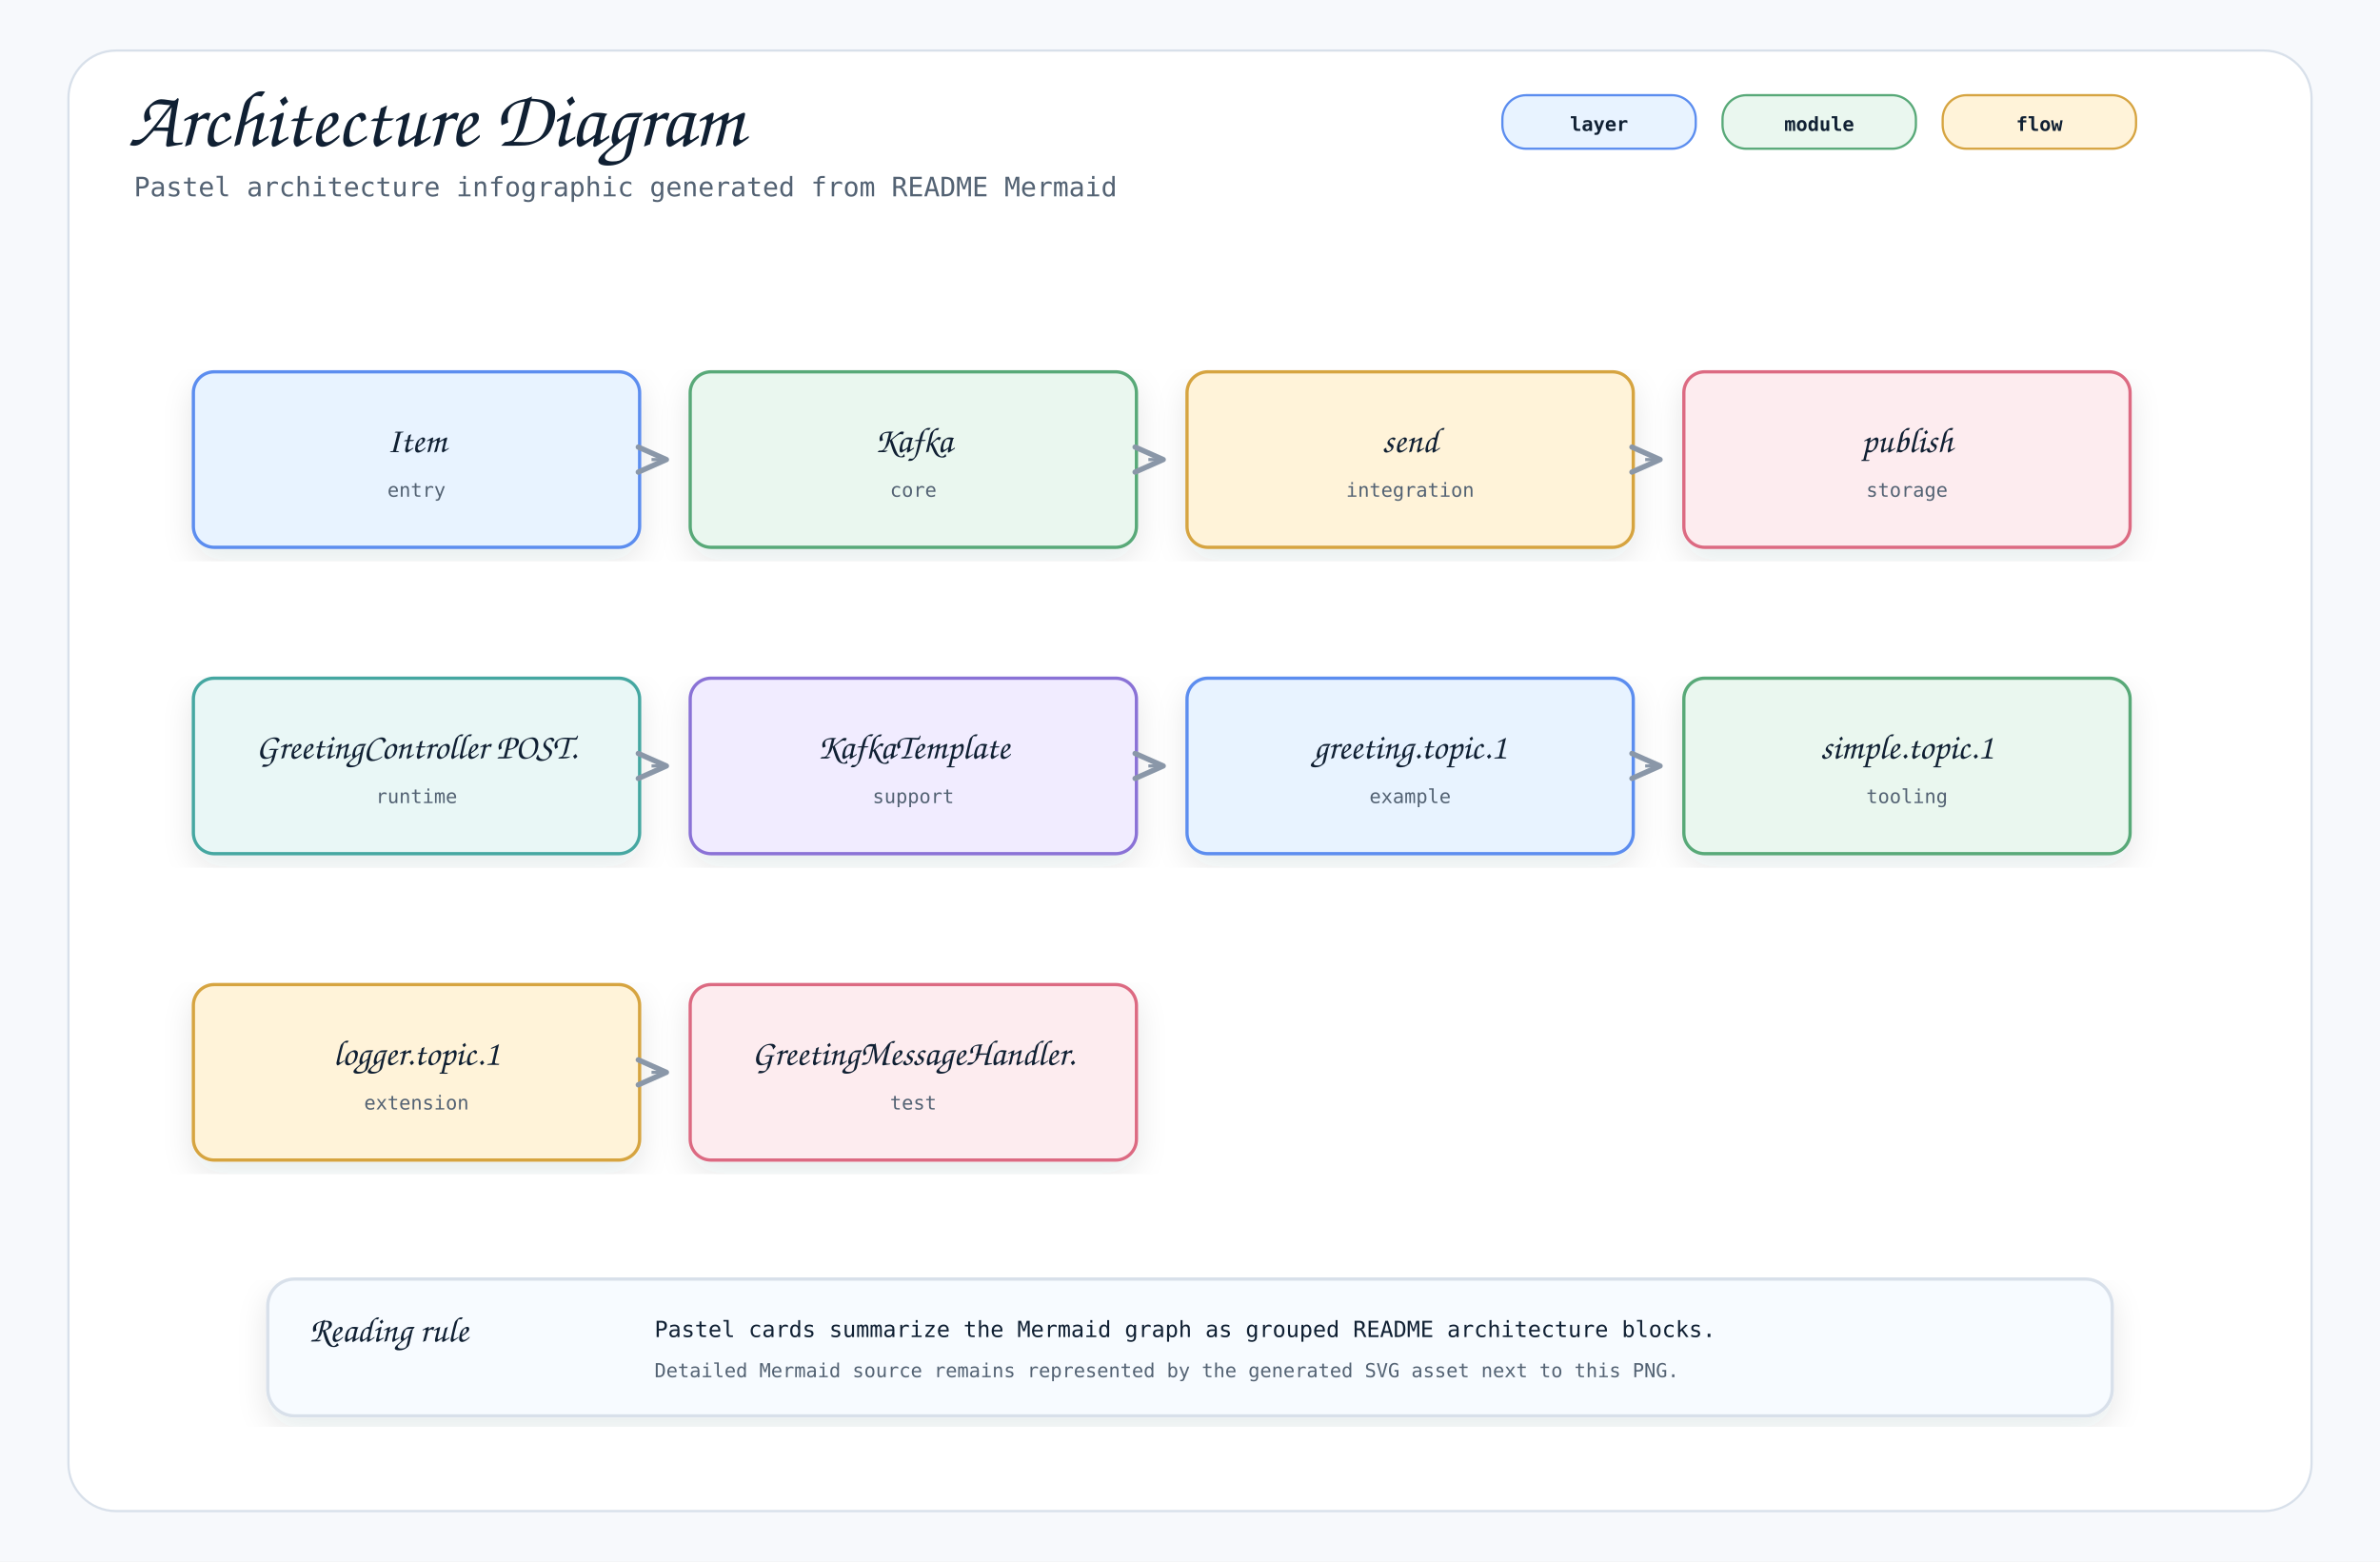
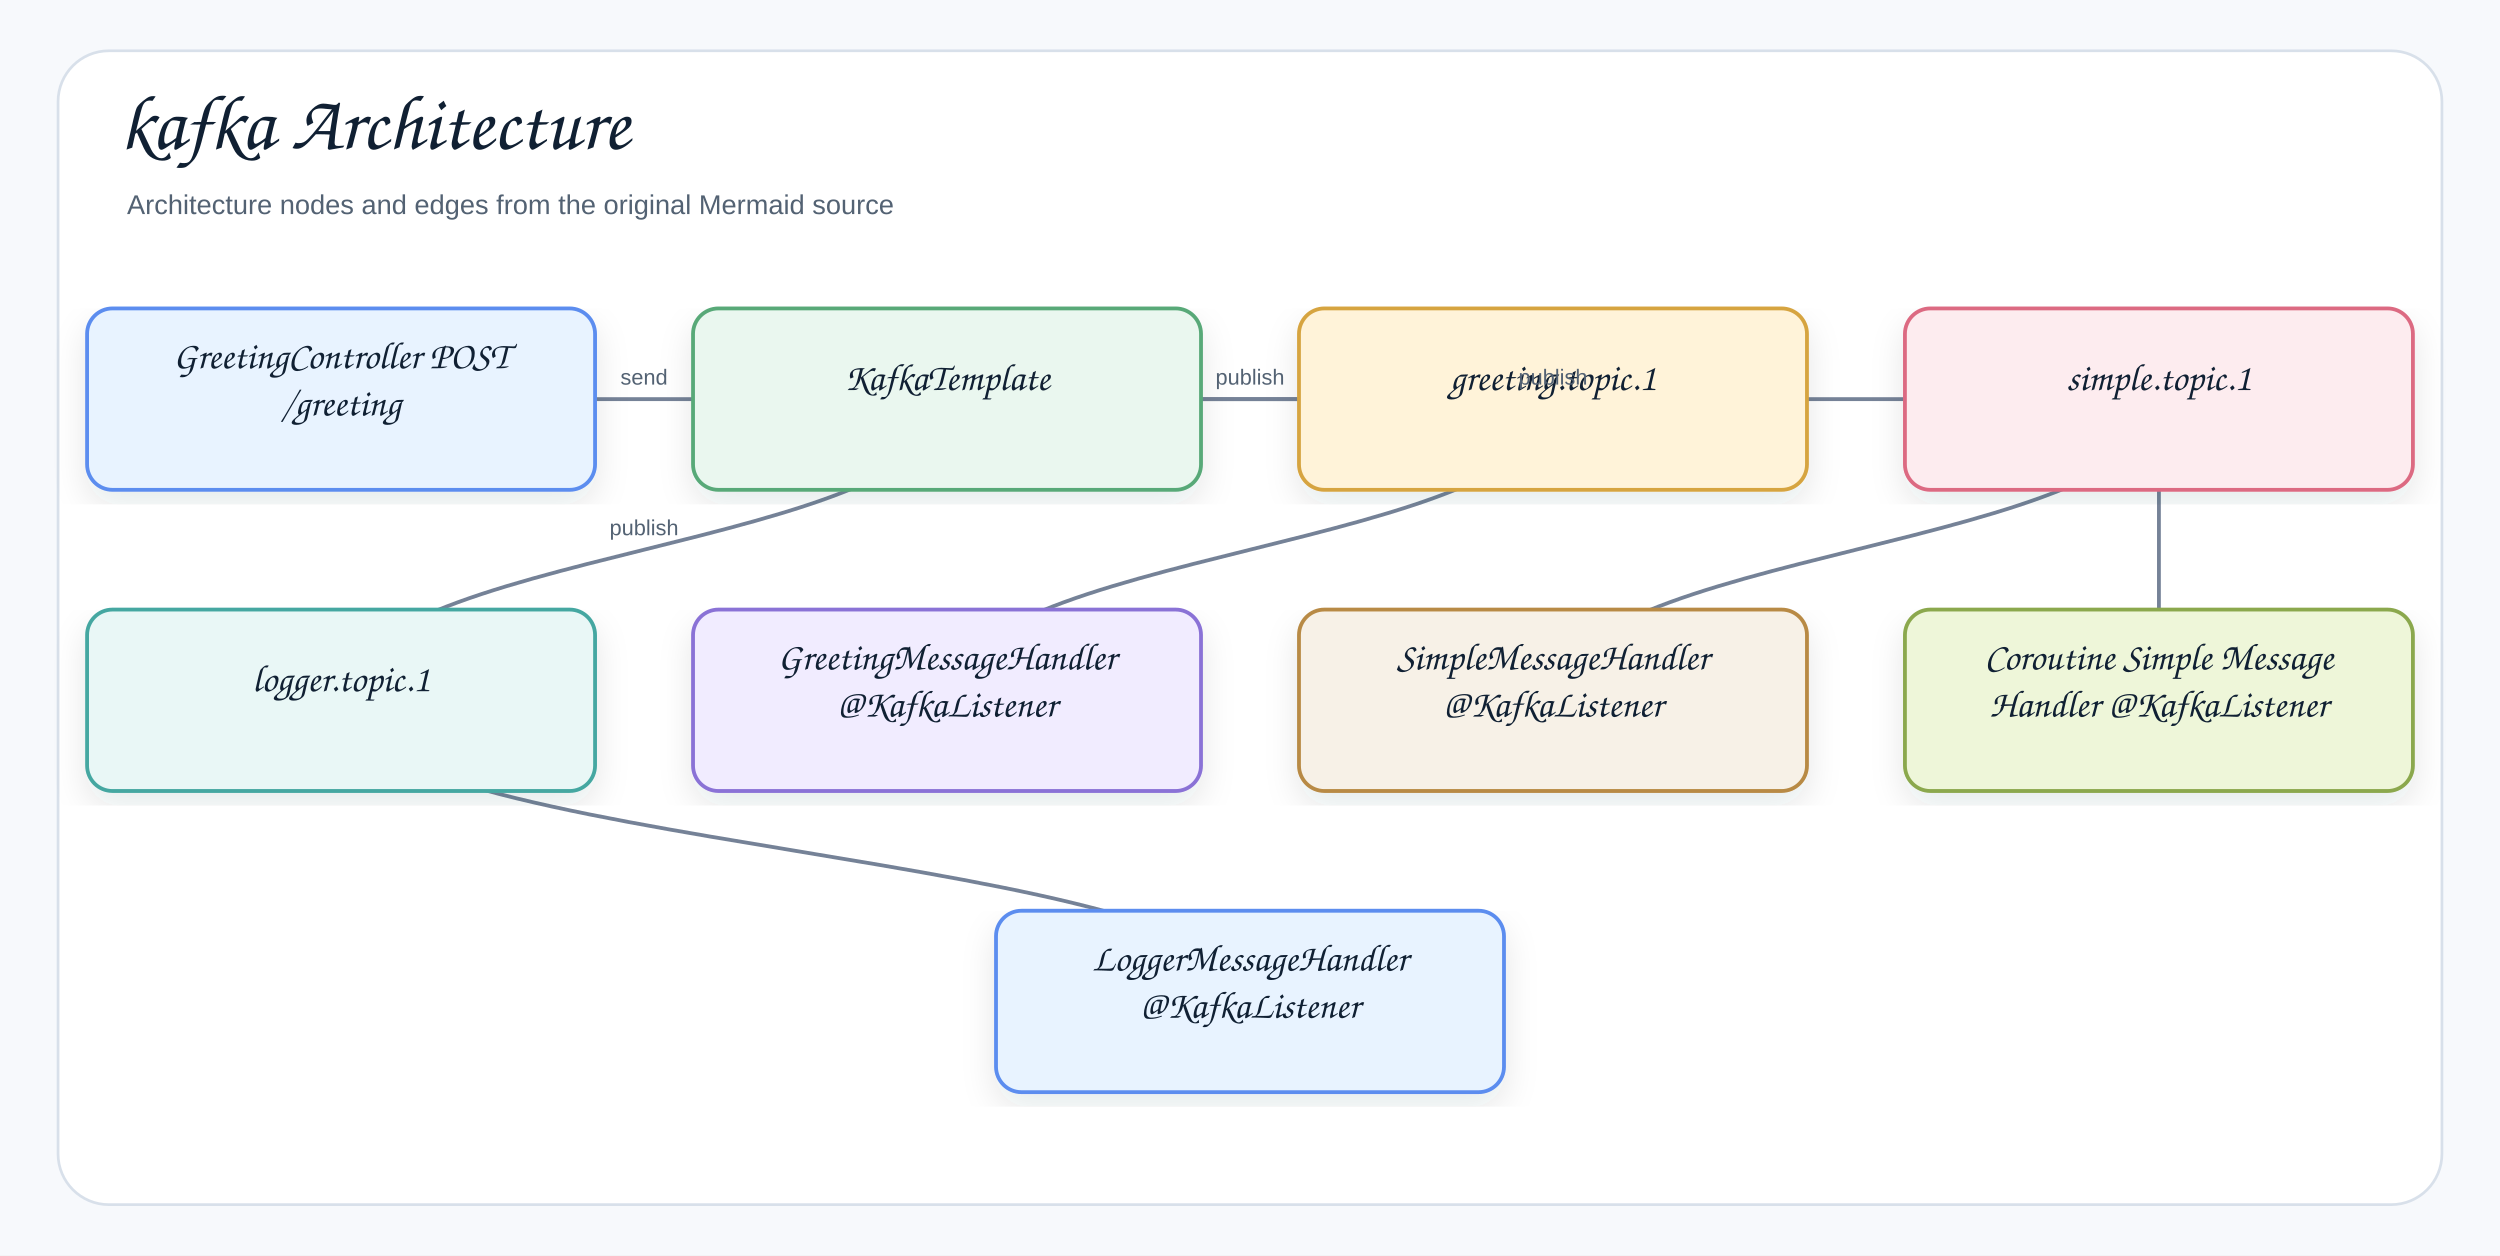
- <svg xmlns="http://www.w3.org/2000/svg" width="1600" height="1050" viewBox="0 0 1600 1050" role="img" aria-label="Architecture Diagram">
+ <svg xmlns="http://www.w3.org/2000/svg" width="1378" height="692" viewBox="0 0 1378 692" role="img" aria-label="kafka Architecture">
  <defs>
    <filter id="shadow" x="-8%" y="-8%" width="116%" height="116%">
-       <feDropShadow dx="0" dy="8" stdDeviation="10" flood-color="#1f2937" flood-opacity="0.10" />
+       <feDropShadow dx="0" dy="8" stdDeviation="9" flood-color="#1f2937" flood-opacity="0.10" />
    </filter>
    <marker id="openArrow" markerWidth="12" markerHeight="10" refX="10" refY="5" orient="auto" markerUnits="strokeWidth">
-       <path d="M 1 1 L 10 5 L 1 9" fill="none" stroke="#8a97a8" stroke-width="1.7" stroke-linecap="round" stroke-linejoin="round" />
+       <path d="M 1 1 L 10 5 L 1 9" fill="none" stroke="#758297" stroke-width="1.8" stroke-linecap="round" stroke-linejoin="round" />
    </marker>
    <marker id="inherit" markerWidth="14" markerHeight="12" refX="12" refY="6" orient="auto" markerUnits="strokeWidth">
-       <path d="M 0 1 L 12 6 L 0 11 Z" fill="#ffffff" stroke="#8a97a8" stroke-width="1.7" />
+       <path d="M 0 1 L 12 6 L 0 11 Z" fill="#ffffff" stroke="#758297" stroke-width="1.8" />
    </marker>
    <style>
-     .canvas { fill: #f7f9fc; }
-     .frame { fill: #ffffff; stroke: #d8e0ea; stroke-width: 1.5; }
-     .title { font-family: "Architects Daughter", "Comic Mono", cursive; font-size: 54px; font-weight: 400; fill: #102033; }
-     .subtitle { font-family: "Comic Mono", "SFMono-Regular", Menlo, Consolas, monospace; font-size: 18px; fill: #536273; }
-     .label { font-family: "Architects Daughter", "Comic Mono", cursive; font-size: 30px; font-weight: 400; fill: #102033; }
-     .smallLabel { font-family: "Architects Daughter", "Comic Mono", cursive; font-size: 24px; font-weight: 400; fill: #102033; }
-     .mono { font-family: "Comic Mono", "SFMono-Regular", Menlo, Consolas, monospace; font-size: 15px; fill: #102033; }
-     .small { font-family: "Comic Mono", "SFMono-Regular", Menlo, Consolas, monospace; font-size: 13px; fill: #536273; }
-     .strong { font-family: "Comic Mono", "SFMono-Regular", Menlo, Consolas, monospace; font-size: 15px; font-weight: 700; fill: #102033; }
-     .card { stroke-width: 2.2; filter: url(#shadow); }
-     .line { stroke: #8a97a8; stroke-width: 2.1; fill: none; marker-end: url(#openArrow); }
-     .softLine { stroke: #8a97a8; stroke-width: 2.1; fill: none; }
-     .dashed { stroke: #8a97a8; stroke-width: 2.1; stroke-dasharray: 7 6; fill: none; marker-end: url(#openArrow); }
-     .inheritLine { stroke: #8a97a8; stroke-width: 2.2; fill: none; marker-end: url(#inherit); }
-     .implLine { stroke: #8a97a8; stroke-width: 2.2; stroke-dasharray: 8 7; fill: none; marker-end: url(#inherit); }
-     .compartment { stroke-width: 1.6; fill: none; }
-     .chip { stroke-width: 1.5; rx: 16; }
-     .chipText { font-family: "Comic Mono", "SFMono-Regular", Menlo, Consolas, monospace; font-size: 13px; font-weight: 700; fill: #102033; }
+     .canvas{fill:#f7f9fc}.frame{fill:#fff;stroke:#d8e0ea;stroke-width:1.5}
+     .title{font-family:"Architects Daughter","Comic Sans MS","Comic Sans",cursive;font-size:43px;font-weight:400;fill:#102033}
+     .subtitle{font-family:"Comic Sans MS","Comic Sans","Comic Neue",Arial,sans-serif;font-size:15px;font-weight:400;fill:#536273}
+     .label{font-family:"Architects Daughter","Comic Sans MS","Comic Sans",cursive;font-size:25px;font-weight:400;fill:#102033}
+     .smallLabel{font-family:"Architects Daughter","Comic Sans MS","Comic Sans",cursive;font-size:21px;font-weight:400;fill:#102033}
+     .mono{font-family:"Comic Sans MS","Comic Sans","Comic Neue",Arial,sans-serif;font-size:12px;font-weight:400;fill:#102033}
+     .small{font-family:"Comic Sans MS","Comic Sans","Comic Neue",Arial,sans-serif;font-size:12px;font-weight:400;fill:#536273}
+     .strong{font-family:"Comic Sans MS","Comic Sans","Comic Neue",Arial,sans-serif;font-size:13px;font-weight:400;fill:#102033}
+     .card{stroke-width:2.1;filter:url(#shadow)}.compartment{stroke-width:1.5;fill:none}
+     .line{stroke:#758297;stroke-width:2.1;fill:none;marker-end:url(#openArrow)}
+     .plainLine{stroke:#758297;stroke-width:2.1;fill:none}
+     .dashed{stroke:#758297;stroke-width:2.1;stroke-dasharray:7 6;fill:none;marker-end:url(#openArrow)}
+     .inheritLine{stroke:#758297;stroke-width:2.2;fill:none;marker-end:url(#inherit)}
+     .implLine{stroke:#758297;stroke-width:2.2;stroke-dasharray:8 7;fill:none;marker-end:url(#inherit)}
  </style>
  </defs>
-   <rect class="canvas" width="1600" height="1050" />
-   <rect class="frame" x="46" y="34" width="1508" height="982" rx="32" />
-   <text class="title" x="86" y="98">Architecture Diagram</text>
-   <text class="subtitle" x="90" y="132">Pastel architecture infographic generated from README Mermaid</text>
-   <rect class="chip" x="1010" y="64" width="130" height="36" fill="#e8f3ff" stroke="#5b8def" />
-   <text class="chipText" x="1075" y="88" text-anchor="middle">layer</text>
-   <rect class="chip" x="1158" y="64" width="130" height="36" fill="#eaf7ef" stroke="#58a978" />
-   <text class="chipText" x="1223" y="88" text-anchor="middle">module</text>
-   <rect class="chip" x="1306" y="64" width="130" height="36" fill="#fff3d9" stroke="#d6a441" />
-   <text class="chipText" x="1371" y="88" text-anchor="middle">flow</text>
-   <g transform="translate(130,250)">
-     <rect class="card" x="0" y="0" width="300" height="118" rx="14" fill="#e8f3ff" stroke="#5b8def" />
-     <text class="smallLabel" x="150" y="54" text-anchor="middle">Item</text>
-     <text class="small" x="150" y="84" text-anchor="middle">entry</text>
+   <rect class="canvas" width="1378" height="692" />
+   <rect class="frame" x="32" y="28" width="1314" height="636" rx="28" />
+   <text class="title" x="66" y="82">kafka Architecture</text>
+   <text class="subtitle" x="70" y="118">Architecture nodes and edges from the original Mermaid source</text>
+   <path class="line" d="M188 386 C188 469 689 469 689 552" />
+   <path class="line" d="M1190 220 C1190 303 1190 303 1190 386" />
+   <path class="line" d="M1190 220 C1190 303 856 303 856 386" />
+   <path class="line" d="M856 220 C856 303 522 303 522 386" />
+   <path class="line" d="M522 220 C522 303 188 303 188 386" />
+   <path class="line" d="M522 220 C522 220 1190 220 1190 220" />
+   <path class="line" d="M522 220 C522 220 856 220 856 220" />
+   <path class="line" d="M188 220 C188 220 522 220 522 220" />
+   <g transform="translate(48,170)">
+     <rect class="card" x="0" y="0" width="280" height="100" rx="14" fill="#E8F3FF" stroke="#5B8DEF" />
+     <text class="smallLabel" x="140" y="33" text-anchor="middle">GreetingController POST</text>
+     <text class="smallLabel" x="140" y="59" text-anchor="middle">/greeting</text>
  </g>
-   <g transform="translate(464,250)">
-     <rect class="card" x="0" y="0" width="300" height="118" rx="14" fill="#eaf7ef" stroke="#58a978" />
-     <text class="smallLabel" x="150" y="54" text-anchor="middle">Kafka</text>
-     <text class="small" x="150" y="84" text-anchor="middle">core</text>
+   <g transform="translate(382,170)">
+     <rect class="card" x="0" y="0" width="280" height="100" rx="14" fill="#EAF7EF" stroke="#58A978" />
+     <text class="smallLabel" x="140" y="45" text-anchor="middle">KafkaTemplate</text>
  </g>
-   <path class="line" d="M438 309 L448 309" />
-   <g transform="translate(798,250)">
-     <rect class="card" x="0" y="0" width="300" height="118" rx="14" fill="#fff3d9" stroke="#d6a441" />
-     <text class="smallLabel" x="150" y="54" text-anchor="middle">send</text>
-     <text class="small" x="150" y="84" text-anchor="middle">integration</text>
+   <g transform="translate(716,170)">
+     <rect class="card" x="0" y="0" width="280" height="100" rx="14" fill="#FFF3D9" stroke="#D6A441" />
+     <text class="smallLabel" x="140" y="45" text-anchor="middle">greeting.topic.1</text>
  </g>
-   <path class="line" d="M772 309 L782 309" />
-   <g transform="translate(1132,250)">
-     <rect class="card" x="0" y="0" width="300" height="118" rx="14" fill="#fdecef" stroke="#dc6b82" />
-     <text class="smallLabel" x="150" y="54" text-anchor="middle">publish</text>
-     <text class="small" x="150" y="84" text-anchor="middle">storage</text>
+   <g transform="translate(1050,170)">
+     <rect class="card" x="0" y="0" width="280" height="100" rx="14" fill="#FDECEF" stroke="#DC6B82" />
+     <text class="smallLabel" x="140" y="45" text-anchor="middle">simple.topic.1</text>
  </g>
-   <path class="line" d="M1106 309 L1116 309" />
-   <g transform="translate(130,456)">
-     <rect class="card" x="0" y="0" width="300" height="118" rx="14" fill="#e9f7f6" stroke="#45a7a1" />
-     <text class="smallLabel" x="150" y="54" text-anchor="middle">GreetingController POST.</text>
-     <text class="small" x="150" y="84" text-anchor="middle">runtime</text>
+   <g transform="translate(48,336)">
+     <rect class="card" x="0" y="0" width="280" height="100" rx="14" fill="#E9F7F6" stroke="#45A7A1" />
+     <text class="smallLabel" x="140" y="45" text-anchor="middle">logger.topic.1</text>
  </g>
-   <g transform="translate(464,456)">
-     <rect class="card" x="0" y="0" width="300" height="118" rx="14" fill="#f1ecff" stroke="#8a72d6" />
-     <text class="smallLabel" x="150" y="54" text-anchor="middle">KafkaTemplate</text>
-     <text class="small" x="150" y="84" text-anchor="middle">support</text>
+   <g transform="translate(382,336)">
+     <rect class="card" x="0" y="0" width="280" height="100" rx="14" fill="#F1ECFF" stroke="#8A72D6" />
+     <text class="smallLabel" x="140" y="33" text-anchor="middle">GreetingMessageHandler</text>
+     <text class="smallLabel" x="140" y="59" text-anchor="middle">@KafkaListener</text>
  </g>
-   <path class="line" d="M438 515 L448 515" />
-   <g transform="translate(798,456)">
-     <rect class="card" x="0" y="0" width="300" height="118" rx="14" fill="#e8f3ff" stroke="#5b8def" />
-     <text class="smallLabel" x="150" y="54" text-anchor="middle">greeting.topic.1</text>
-     <text class="small" x="150" y="84" text-anchor="middle">example</text>
+   <g transform="translate(716,336)">
+     <rect class="card" x="0" y="0" width="280" height="100" rx="14" fill="#F7F1E7" stroke="#B88A44" />
+     <text class="smallLabel" x="140" y="33" text-anchor="middle">SimpleMessageHandler</text>
+     <text class="smallLabel" x="140" y="59" text-anchor="middle">@KafkaListener</text>
  </g>
-   <path class="line" d="M772 515 L782 515" />
-   <g transform="translate(1132,456)">
-     <rect class="card" x="0" y="0" width="300" height="118" rx="14" fill="#eaf7ef" stroke="#58a978" />
-     <text class="smallLabel" x="150" y="54" text-anchor="middle">simple.topic.1</text>
-     <text class="small" x="150" y="84" text-anchor="middle">tooling</text>
+   <g transform="translate(1050,336)">
+     <rect class="card" x="0" y="0" width="280" height="100" rx="14" fill="#EEF6D9" stroke="#8BA84D" />
+     <text class="smallLabel" x="140" y="33" text-anchor="middle">Coroutine Simple Message</text>
+     <text class="smallLabel" x="140" y="59" text-anchor="middle">Handler @KafkaListener</text>
  </g>
-   <path class="line" d="M1106 515 L1116 515" />
-   <g transform="translate(130,662)">
-     <rect class="card" x="0" y="0" width="300" height="118" rx="14" fill="#fff3d9" stroke="#d6a441" />
-     <text class="smallLabel" x="150" y="54" text-anchor="middle">logger.topic.1</text>
-     <text class="small" x="150" y="84" text-anchor="middle">extension</text>
+   <g transform="translate(549,502)">
+     <rect class="card" x="0" y="0" width="280" height="100" rx="14" fill="#E8F3FF" stroke="#5B8DEF" />
+     <text class="smallLabel" x="140" y="33" text-anchor="middle">LoggerMessageHandler</text>
+     <text class="smallLabel" x="140" y="59" text-anchor="middle">@KafkaListener</text>
  </g>
-   <g transform="translate(464,662)">
-     <rect class="card" x="0" y="0" width="300" height="118" rx="14" fill="#fdecef" stroke="#dc6b82" />
-     <text class="smallLabel" x="150" y="54" text-anchor="middle">GreetingMessageHandler.</text>
-     <text class="small" x="150" y="84" text-anchor="middle">test</text>
-   </g>
-   <path class="line" d="M438 721 L448 721" />
-   <g transform="translate(180,860)">
-     <rect class="card" x="0" y="0" width="1240" height="92" rx="18" fill="#f7fbff" stroke="#d8e0ea" />
-     <text class="smallLabel" x="28" y="42">Reading rule</text>
-     <text class="mono" x="260" y="39">Pastel cards summarize the Mermaid graph as grouped README architecture blocks.</text>
-     <text class="small" x="260" y="66">Detailed Mermaid source remains represented by the generated SVG asset next to this PNG.</text>
-   </g>
+   <text class="small" x="355" y="212" text-anchor="middle">send</text>
+   <text class="small" x="689" y="212" text-anchor="middle">publish</text>
+   <text class="small" x="856" y="212" text-anchor="middle">publish</text>
+   <text class="small" x="355" y="295" text-anchor="middle">publish</text>
</svg>
